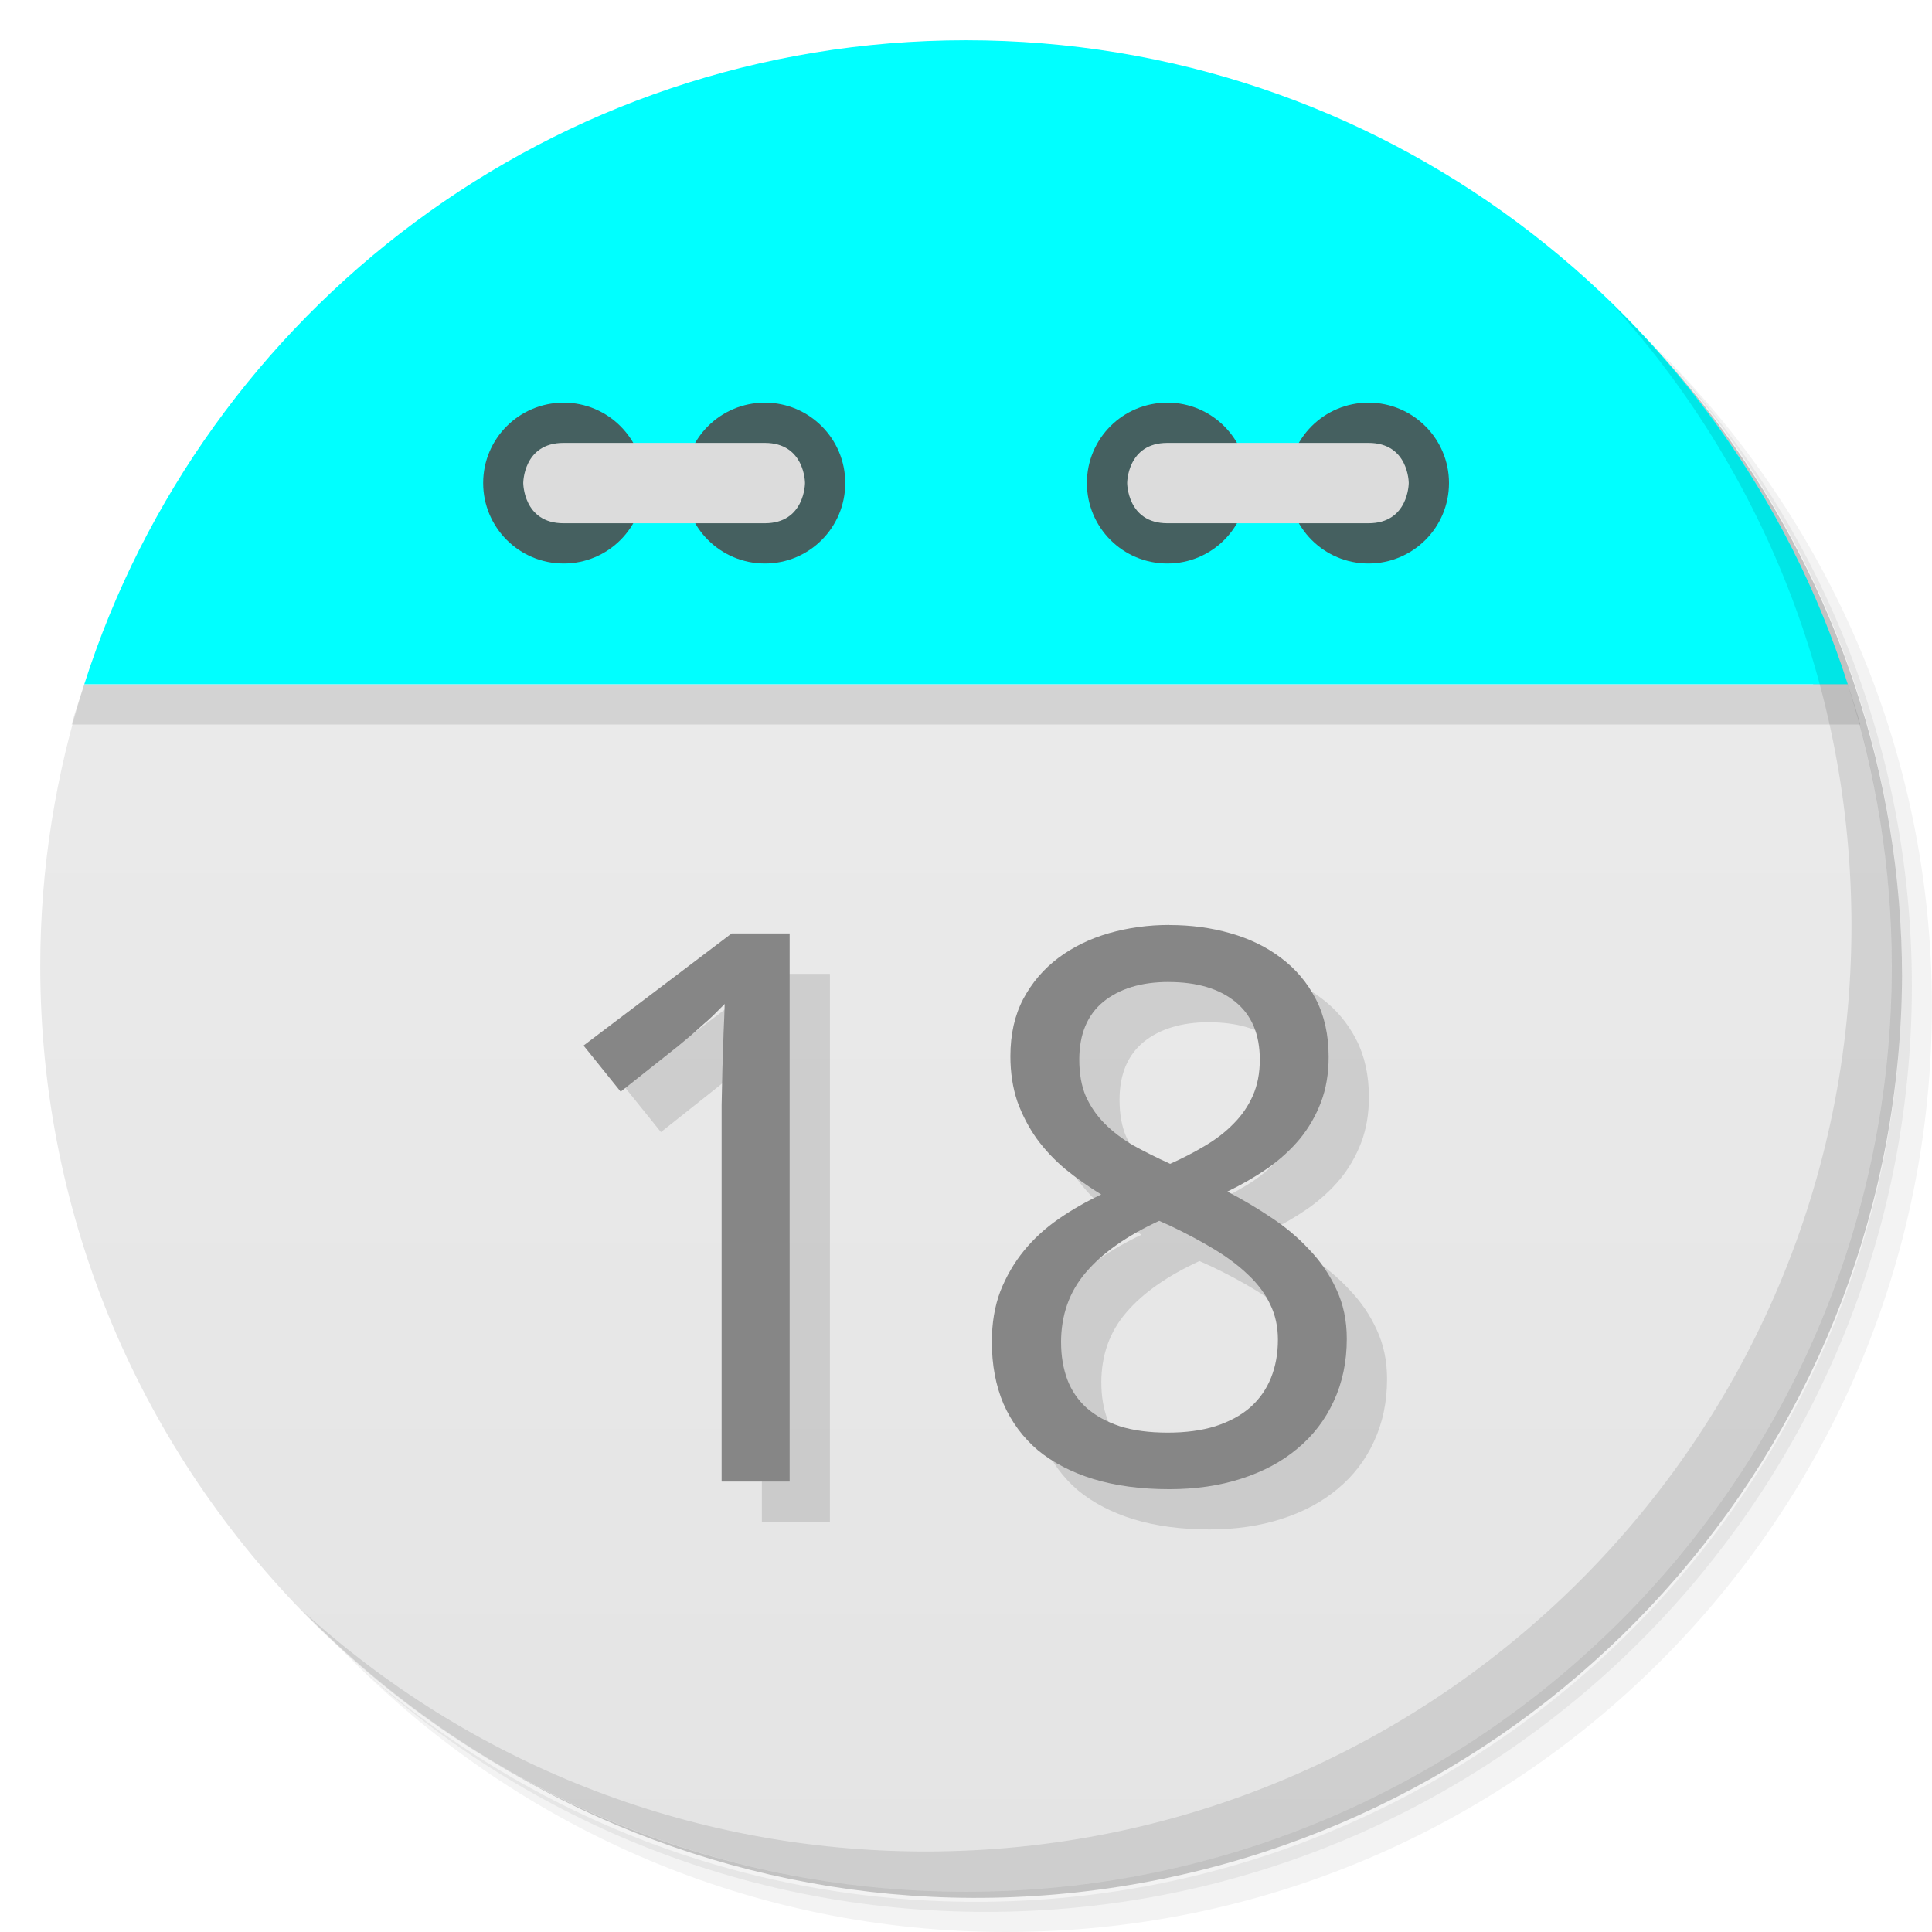
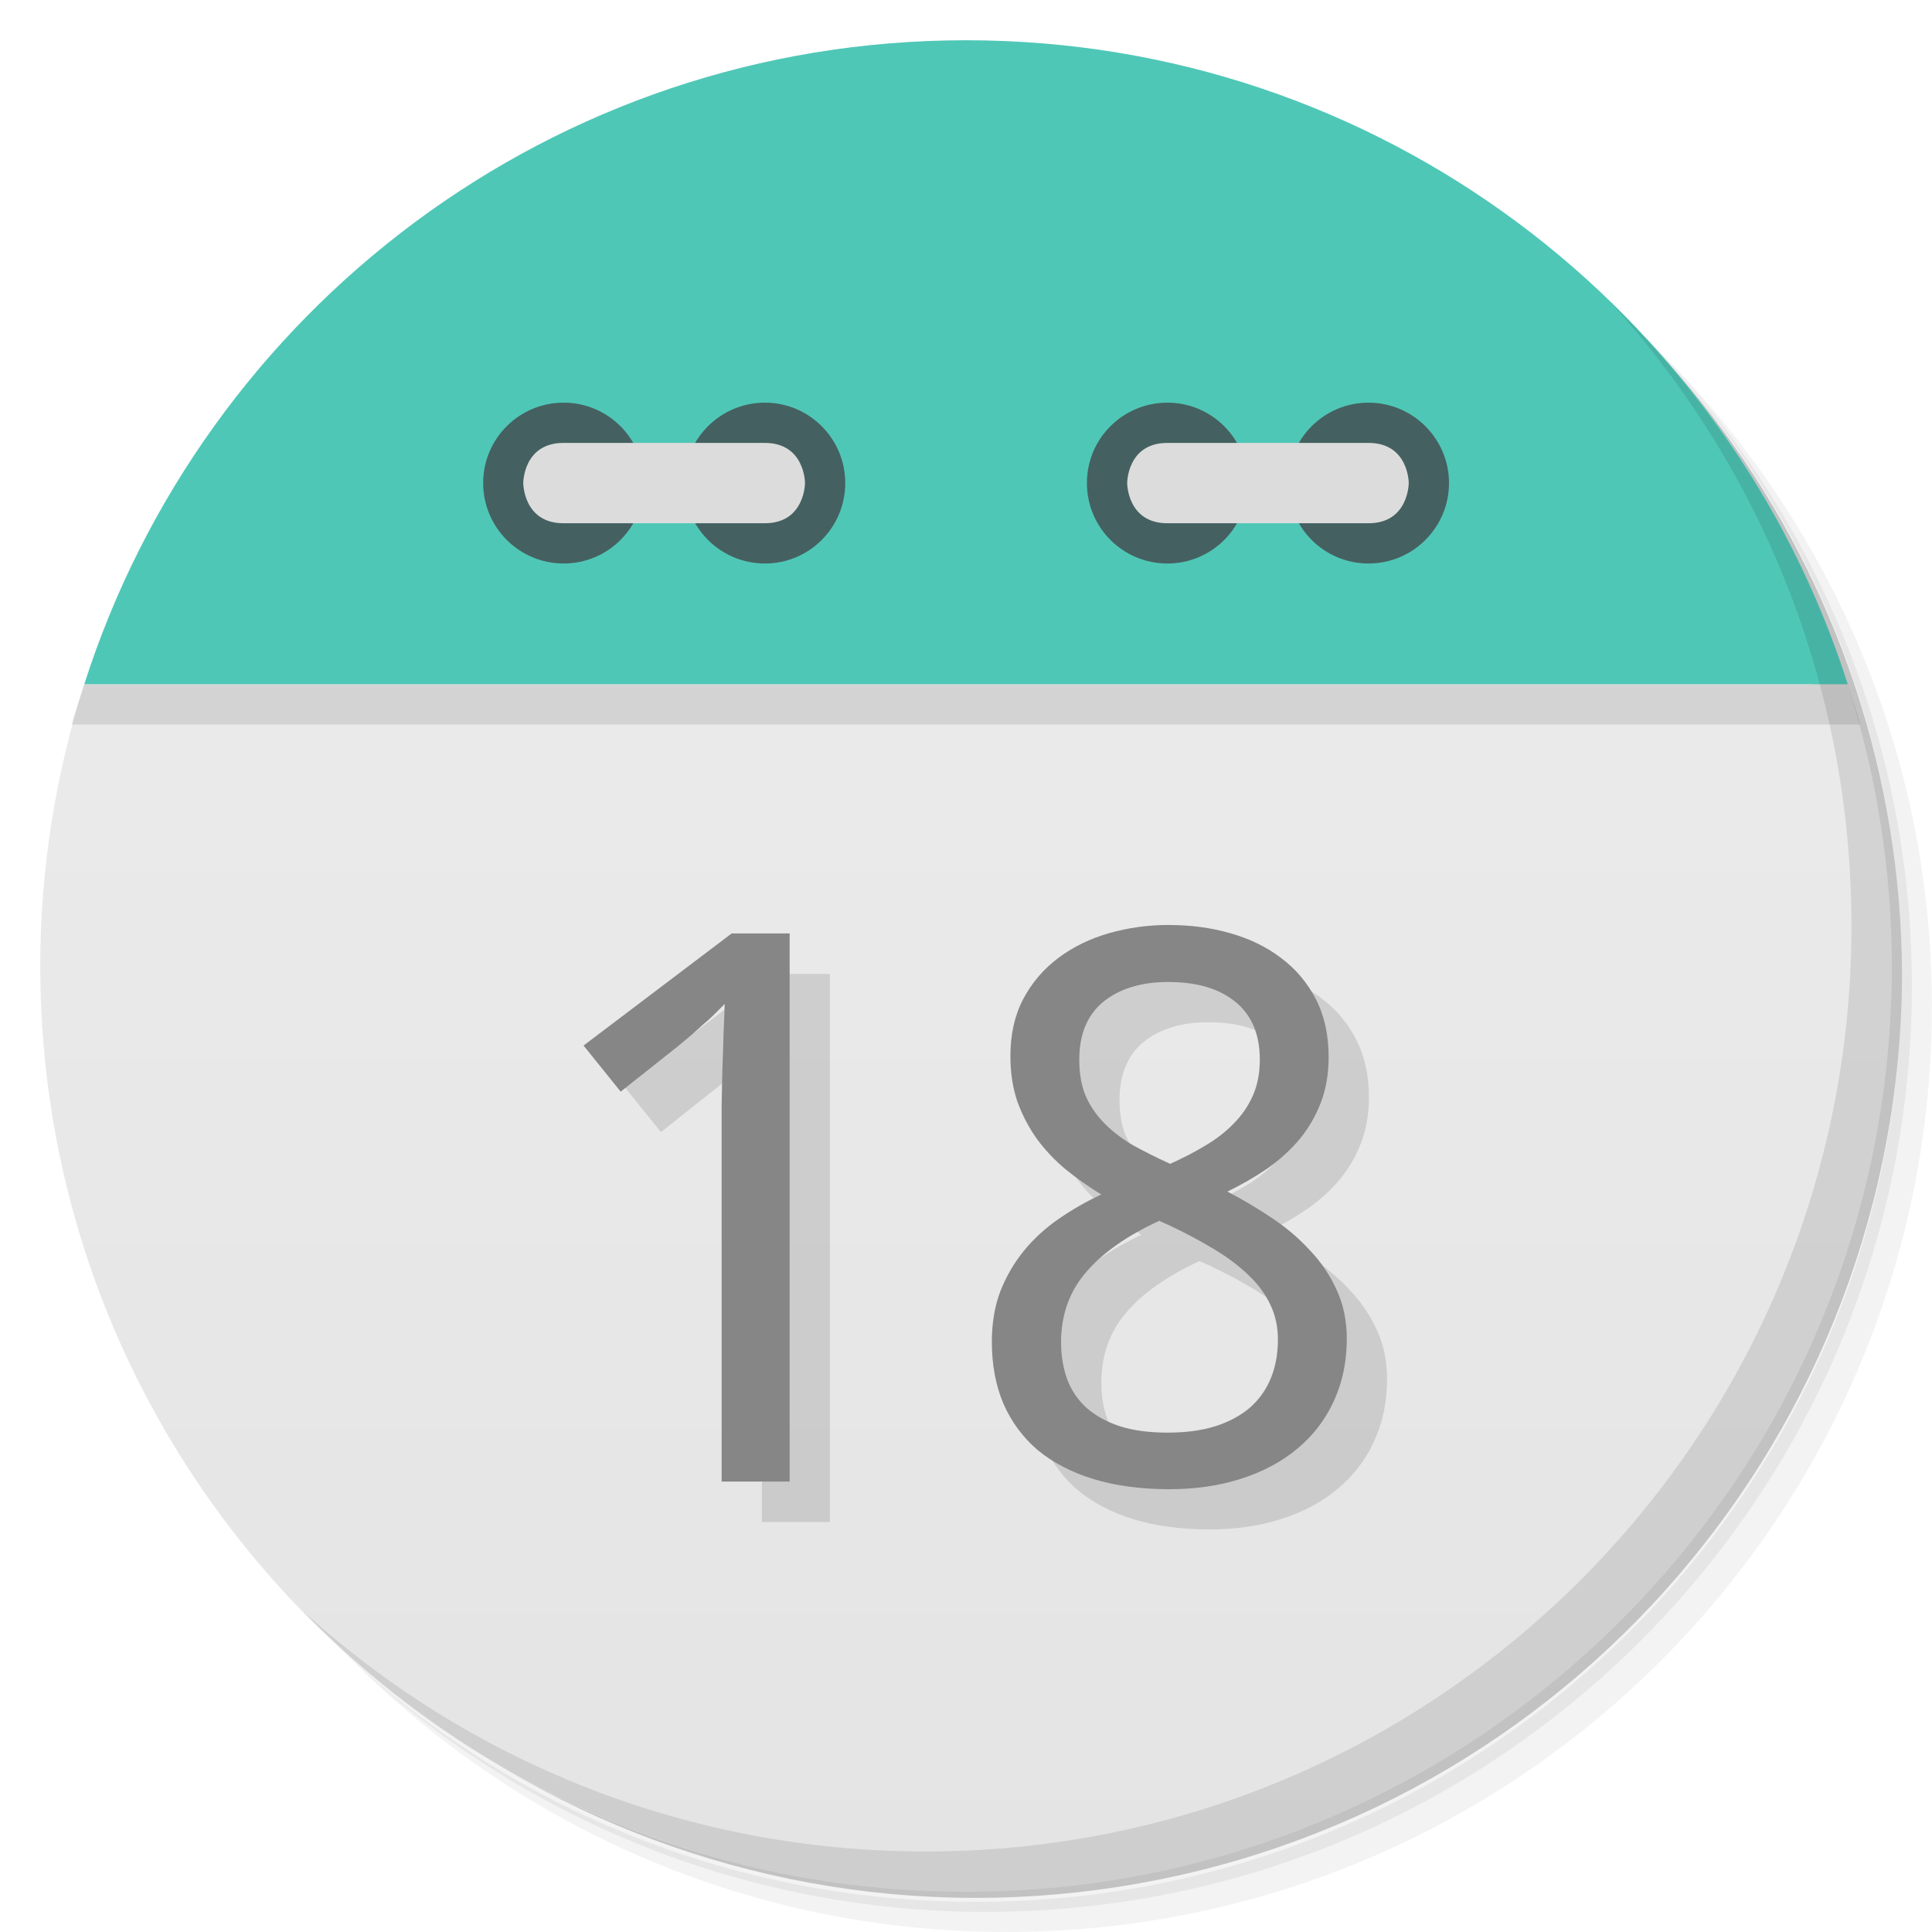
<svg xmlns="http://www.w3.org/2000/svg" viewBox="0 0 48 48">
  <defs>
    <linearGradient id="linearGradient3189" gradientUnits="userSpaceOnUse" gradientTransform="matrix(0,-1,1,0,-1.5e-6,48)" x1="1" x2="47">
      <stop style="stop-color:#e4e4e4;stop-opacity:1" />
      <stop offset="1" style="stop-color:#eee;stop-opacity:1" />
    </linearGradient>
  </defs>
  <g>
    <path d="m 36.31 5 c 5.859 4.062 9.688 10.831 9.688 18.5 c 0 12.426 -10.07 22.5 -22.5 22.5 c -7.669 0 -14.438 -3.828 -18.5 -9.688 c 1.037 1.822 2.306 3.499 3.781 4.969 c 4.085 3.712 9.514 5.969 15.469 5.969 c 12.703 0 23 -10.298 23 -23 c 0 -5.954 -2.256 -11.384 -5.969 -15.469 c -1.469 -1.475 -3.147 -2.744 -4.969 -3.781 z m 4.969 3.781 c 3.854 4.113 6.219 9.637 6.219 15.719 c 0 12.703 -10.297 23 -23 23 c -6.081 0 -11.606 -2.364 -15.719 -6.219 c 4.16 4.144 9.883 6.719 16.219 6.719 c 12.703 0 23 -10.298 23 -23 c 0 -6.335 -2.575 -12.06 -6.719 -16.219 z" style="opacity:0.05" />
    <path d="m 41.28 8.781 c 3.712 4.085 5.969 9.514 5.969 15.469 c 0 12.703 -10.297 23 -23 23 c -5.954 0 -11.384 -2.256 -15.469 -5.969 c 4.113 3.854 9.637 6.219 15.719 6.219 c 12.703 0 23 -10.298 23 -23 c 0 -6.081 -2.364 -11.606 -6.219 -15.719 z" style="opacity:0.1" />
    <path d="m 31.25 2.375 c 8.615 3.154 14.75 11.417 14.75 21.13 c 0 12.426 -10.07 22.5 -22.5 22.5 c -9.708 0 -17.971 -6.135 -21.12 -14.75 a 23 23 0 0 0 44.875 -7 a 23 23 0 0 0 -16 -21.875 z" style="opacity:0.2" />
  </g>
  <path d="m 2.094 17 c -0.704 2.207 -1.094 4.559 -1.094 7 0 12.703 10.297 23 23 23 12.703 0 23 -10.297 23 -23 0 -2.441 -0.389 -4.793 -1.094 -7 z" style="fill:url(#linearGradient3189);fill-opacity:1" />
  <path d="m 4.281 12.188 c -0.287 0.478 -0.56 0.969 -0.813 1.469 0.25 -0.495 0.529 -0.995 0.813 -1.469 z m -0.813 1.469 c -0.253 0.501 -0.502 1.01 -0.719 1.531 0.218 -0.527 0.463 -1.025 0.719 -1.531 z m 40.25 -1.469 c 0.284 0.473 0.563 0.974 0.813 1.469 -0.252 -0.5 -0.525 -0.991 -0.813 -1.469 z m 0.813 1.469 c 0.256 0.507 0.5 1 0.719 1.531 -0.216 -0.521 -0.466 -1.031 -0.719 -1.531 z m -41.844 1.688 c -0.221 0.543 -0.414 1.093 -0.594 1.656 0.178 -0.558 0.375 -1.118 0.594 -1.656 z m -0.594 1.656 c -0.106 0.332 -0.221 0.662 -0.313 1 l 44.44 0 c -0.091 -0.338 -0.207 -0.668 -0.313 -1 z m 43.813 0 c -0.18 -0.563 -0.373 -1.113 -0.594 -1.656 0.219 0.539 0.416 1.098 0.594 1.656 z" style="fill:#000;opacity:0.1;fill-opacity:1;stroke:none;fill-rule:evenodd" />
-   <path d="M 24,1 C 13.738,1 5.055,7.72 2.094,17 l 43.813,0 C 42.945,7.72 34.263,1 24.001,1 Z" style="fill:#00ffff;fill-opacity:1;stroke:none;fill-rule:evenodd" />
+   <path d="M 24,1 C 13.738,1 5.055,7.72 2.094,17 l 43.813,0 C 42.945,7.72 34.263,1 24.001,1 Z" style="fill:#4FC7B7;fill-opacity:1;stroke:none;fill-rule:evenodd" />
  <path d="m 31 12 c 0 1.105 -0.891 2 -1.996 2 -1.109 0 -2 -0.895 -2 -2 0 -1.102 0.891 -1.996 2 -1.996 1.105 0 1.996 0.898 1.996 1.996 m 0 0" style="fill:#456060;fill-opacity:1;stroke:none;fill-rule:nonzero" />
  <path d="m 36 12 c 0 1.105 -0.895 2 -2 2 -1.105 0 -1.996 -0.895 -1.996 -2 0 -1.102 0.891 -1.996 1.996 -1.996 1.105 0 2 0.898 2 1.996 m 0 0" style="fill:#456060;fill-opacity:1;stroke:none;fill-rule:nonzero" />
  <path d="m 34,13 c 1,0 1,-1 1,-1 0,0 0,-0.996 -1,-0.996 l -4.996,0 c -1,0 -1,0.996 -1,0.996 0,0 0,1 1,1 M 34,13" style="fill:#dcdcdc;fill-opacity:1;stroke:none;fill-rule:nonzero" />
  <path d="m 16 12 c 0 1.105 -0.891 2 -1.996 2 -1.105 0 -2 -0.895 -2 -2 0 -1.102 0.895 -1.996 2 -1.996 1.105 0 1.996 0.898 1.996 1.996 m 0 0" style="fill:#456060;fill-opacity:1;stroke:none;fill-rule:nonzero" />
  <path d="m 21 12 c 0 1.105 -0.891 2 -1.996 2 -1.105 0 -2 -0.895 -2 -2 0 -1.102 0.895 -1.996 2 -1.996 1.105 0 1.996 0.898 1.996 1.996 m 0 0" style="fill:#456060;fill-opacity:1;stroke:none;fill-rule:nonzero" />
  <path d="m 14 13 c -1 0 -1 -1 -1 -1 0 0 0 -0.996 1 -0.996 l 5 0 c 1 0 1 0.996 1 0.996 0 0 0 1 -1 1 m -5 0" style="fill:#dcdcdc;fill-opacity:1;stroke:none;fill-rule:nonzero" />
  <g>
    <path d="m 40.03 7.531 c 3.712 4.084 5.969 9.514 5.969 15.469 0 12.703 -10.297 23 -23 23 c -5.954 0 -11.384 -2.256 -15.469 -5.969 4.178 4.291 10.01 6.969 16.469 6.969 c 12.703 0 23 -10.298 23 -23 0 -6.462 -2.677 -12.291 -6.969 -16.469 z" style="opacity:0.1" />
  </g>
  <g transform="scale(1.015498,0.9847384)" style="fill:#000;opacity:0.12;fill-opacity:1;stroke:none">
    <path d="m 20.305 38.4 -1.665 0 0 -8.636 q 0 -0.407 0 -0.87 0.009 -0.463 0.019 -0.918 0.019 -0.463 0.028 -0.88 0.019 -0.426 0.028 -0.747 -0.161 0.17 -0.284 0.293 -0.123 0.123 -0.255 0.236 -0.123 0.114 -0.265 0.246 -0.142 0.123 -0.341 0.293 l -1.4 1.145 -0.908 -1.163 3.623 -2.828 1.419 0 0 13.829 z" />
    <path d="m 29.594 24.353 q 0.795 0 1.495 0.208 0.709 0.208 1.239 0.624 0.539 0.416 0.851 1.04 0.312 0.624 0.312 1.457 0 0.634 -0.189 1.145 -0.189 0.511 -0.52 0.927 -0.331 0.407 -0.785 0.738 -0.454 0.322 -0.984 0.586 0.549 0.293 1.069 0.653 0.53 0.359 0.936 0.813 0.416 0.445 0.662 1 0.255 0.558 0.255 1.249 0 0.87 -0.322 1.58 -0.312 0.7 -0.889 1.192 -0.568 0.492 -1.372 0.757 -0.795 0.265 -1.759 0.265 -1.04 0 -1.854 -0.255 -0.804 -0.255 -1.362 -0.728 -0.549 -0.482 -0.842 -1.173 -0.284 -0.691 -0.284 -1.561 0 -0.709 0.208 -1.277 0.218 -0.568 0.577 -1.022 0.359 -0.454 0.851 -0.804 0.492 -0.35 1.04 -0.615 -0.463 -0.293 -0.87 -0.634 -0.407 -0.35 -0.709 -0.776 -0.293 -0.426 -0.473 -0.936 -0.17 -0.52 -0.17 -1.145 0 -0.823 0.312 -1.438 0.322 -0.624 0.861 -1.04 0.539 -0.416 1.239 -0.624 0.709 -0.208 1.476 -0.208 z m -2.649 10.537 q 0 0.501 0.151 0.927 0.151 0.416 0.473 0.719 0.322 0.293 0.813 0.463 0.492 0.161 1.173 0.161 0.662 0 1.163 -0.161 0.511 -0.17 0.851 -0.473 0.341 -0.312 0.511 -0.747 0.17 -0.435 0.17 -0.965 0 -0.492 -0.189 -0.889 -0.18 -0.397 -0.53 -0.738 -0.341 -0.341 -0.823 -0.643 -0.482 -0.303 -1.078 -0.596 l -0.284 -0.132 q -1.192 0.568 -1.797 1.305 -0.605 0.728 -0.605 1.769 z m 2.63 -9.1 q -1 0 -1.599 0.501 -0.586 0.501 -0.586 1.457 0 0.539 0.161 0.927 0.17 0.388 0.463 0.691 0.293 0.303 0.7 0.549 0.416 0.236 0.899 0.463 0.454 -0.208 0.851 -0.454 0.407 -0.246 0.7 -0.558 0.303 -0.312 0.473 -0.709 0.17 -0.397 0.17 -0.908 0 -0.955 -0.596 -1.457 -0.596 -0.501 -1.636 -0.501 z" />
  </g>
  <g transform="scale(1.015498,0.9847384)" style="fill:#868686;fill-opacity:1;stroke:none">
    <path d="m 19.32 37.38 -1.665 0 0 -8.636 q 0 -0.407 0 -0.87 0.009 -0.463 0.019 -0.918 0.019 -0.463 0.028 -0.88 0.019 -0.426 0.028 -0.747 -0.161 0.17 -0.284 0.293 -0.123 0.123 -0.255 0.236 -0.123 0.114 -0.265 0.246 -0.142 0.123 -0.341 0.293 l -1.4 1.145 -0.908 -1.163 3.623 -2.828 1.419 0 0 13.829 z" />
    <path d="m 28.609 23.338 q 0.795 0 1.495 0.208 0.709 0.208 1.239 0.624 0.539 0.416 0.851 1.04 0.312 0.624 0.312 1.457 0 0.634 -0.189 1.145 -0.189 0.511 -0.52 0.927 -0.331 0.407 -0.785 0.738 -0.454 0.322 -0.984 0.586 0.549 0.293 1.069 0.653 0.53 0.359 0.936 0.813 0.416 0.445 0.662 1 0.255 0.558 0.255 1.249 0 0.87 -0.322 1.58 -0.312 0.7 -0.889 1.192 -0.568 0.492 -1.372 0.757 -0.795 0.265 -1.759 0.265 -1.04 0 -1.854 -0.255 -0.804 -0.255 -1.362 -0.728 -0.549 -0.482 -0.842 -1.173 -0.284 -0.691 -0.284 -1.561 0 -0.709 0.208 -1.277 0.218 -0.568 0.577 -1.022 0.359 -0.454 0.851 -0.804 0.492 -0.35 1.04 -0.615 -0.463 -0.293 -0.87 -0.634 -0.407 -0.35 -0.709 -0.776 -0.293 -0.426 -0.473 -0.936 -0.17 -0.52 -0.17 -1.145 0 -0.823 0.312 -1.438 0.322 -0.624 0.861 -1.04 0.539 -0.416 1.239 -0.624 0.709 -0.208 1.476 -0.208 z m -2.649 10.537 q 0 0.501 0.151 0.927 0.151 0.416 0.473 0.719 0.322 0.293 0.813 0.463 0.492 0.161 1.173 0.161 0.662 0 1.163 -0.161 0.511 -0.17 0.851 -0.473 0.341 -0.312 0.511 -0.747 0.17 -0.435 0.17 -0.965 0 -0.492 -0.189 -0.889 -0.18 -0.397 -0.53 -0.738 -0.341 -0.341 -0.823 -0.643 -0.482 -0.303 -1.078 -0.596 l -0.284 -0.132 q -1.192 0.568 -1.797 1.305 -0.605 0.728 -0.605 1.769 z m 2.63 -9.1 q -1 0 -1.599 0.501 -0.586 0.501 -0.586 1.457 0 0.539 0.161 0.927 0.17 0.388 0.463 0.691 0.293 0.303 0.7 0.549 0.416 0.236 0.899 0.463 0.454 -0.208 0.851 -0.454 0.407 -0.246 0.7 -0.558 0.303 -0.312 0.473 -0.709 0.17 -0.397 0.17 -0.908 0 -0.955 -0.596 -1.457 -0.596 -0.501 -1.636 -0.501 z" />
  </g>
</svg>
